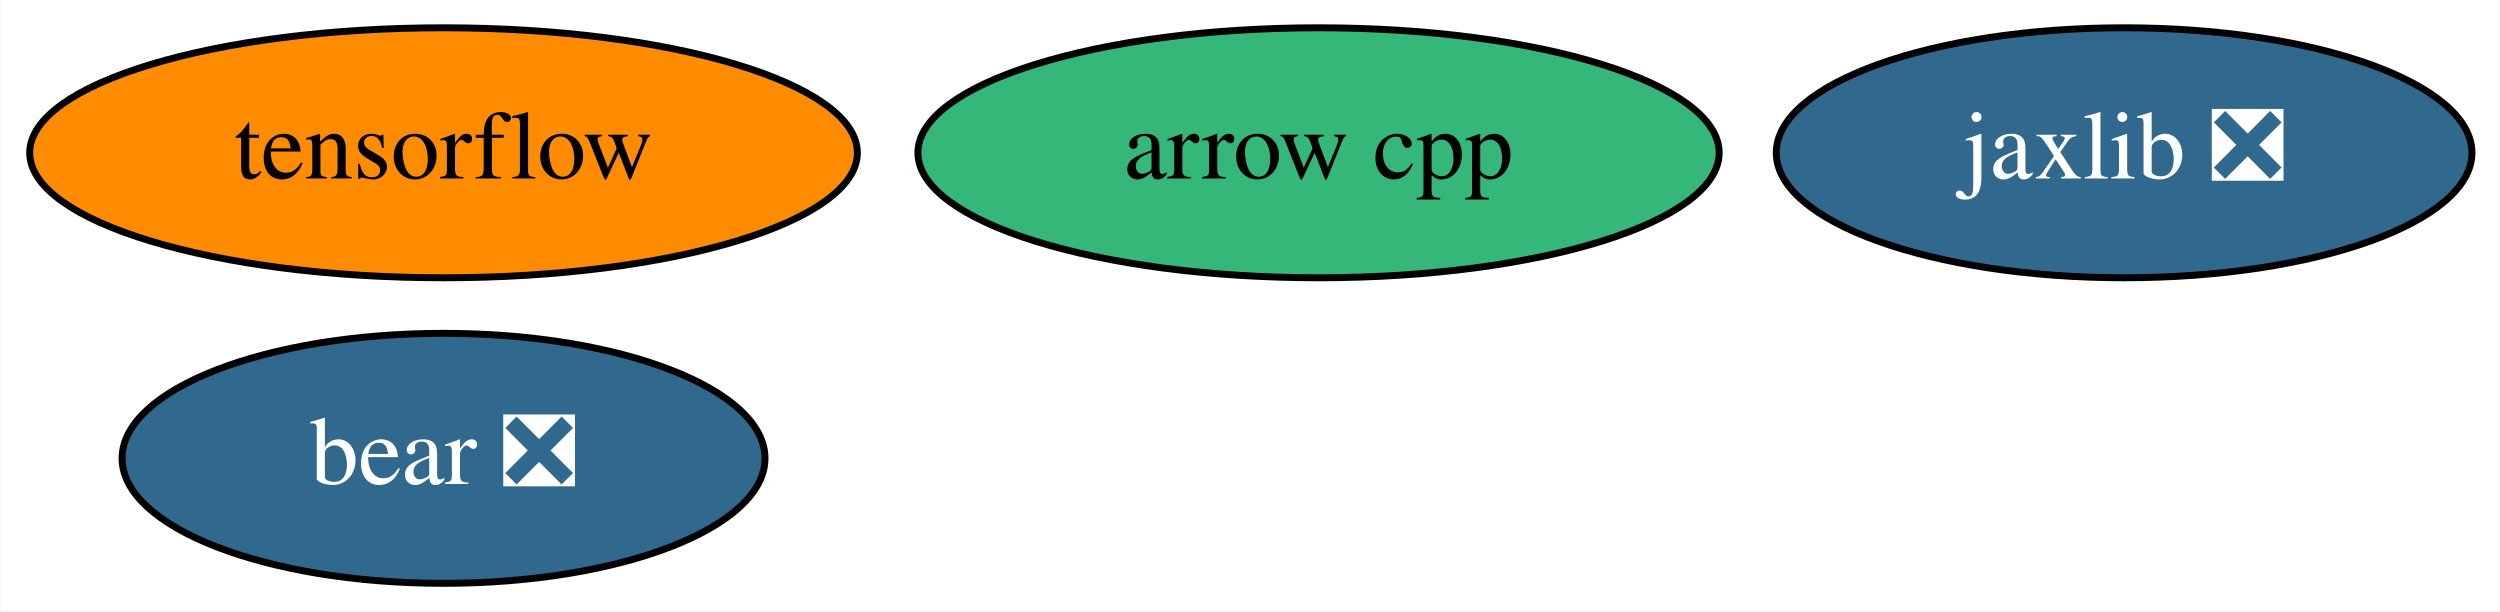
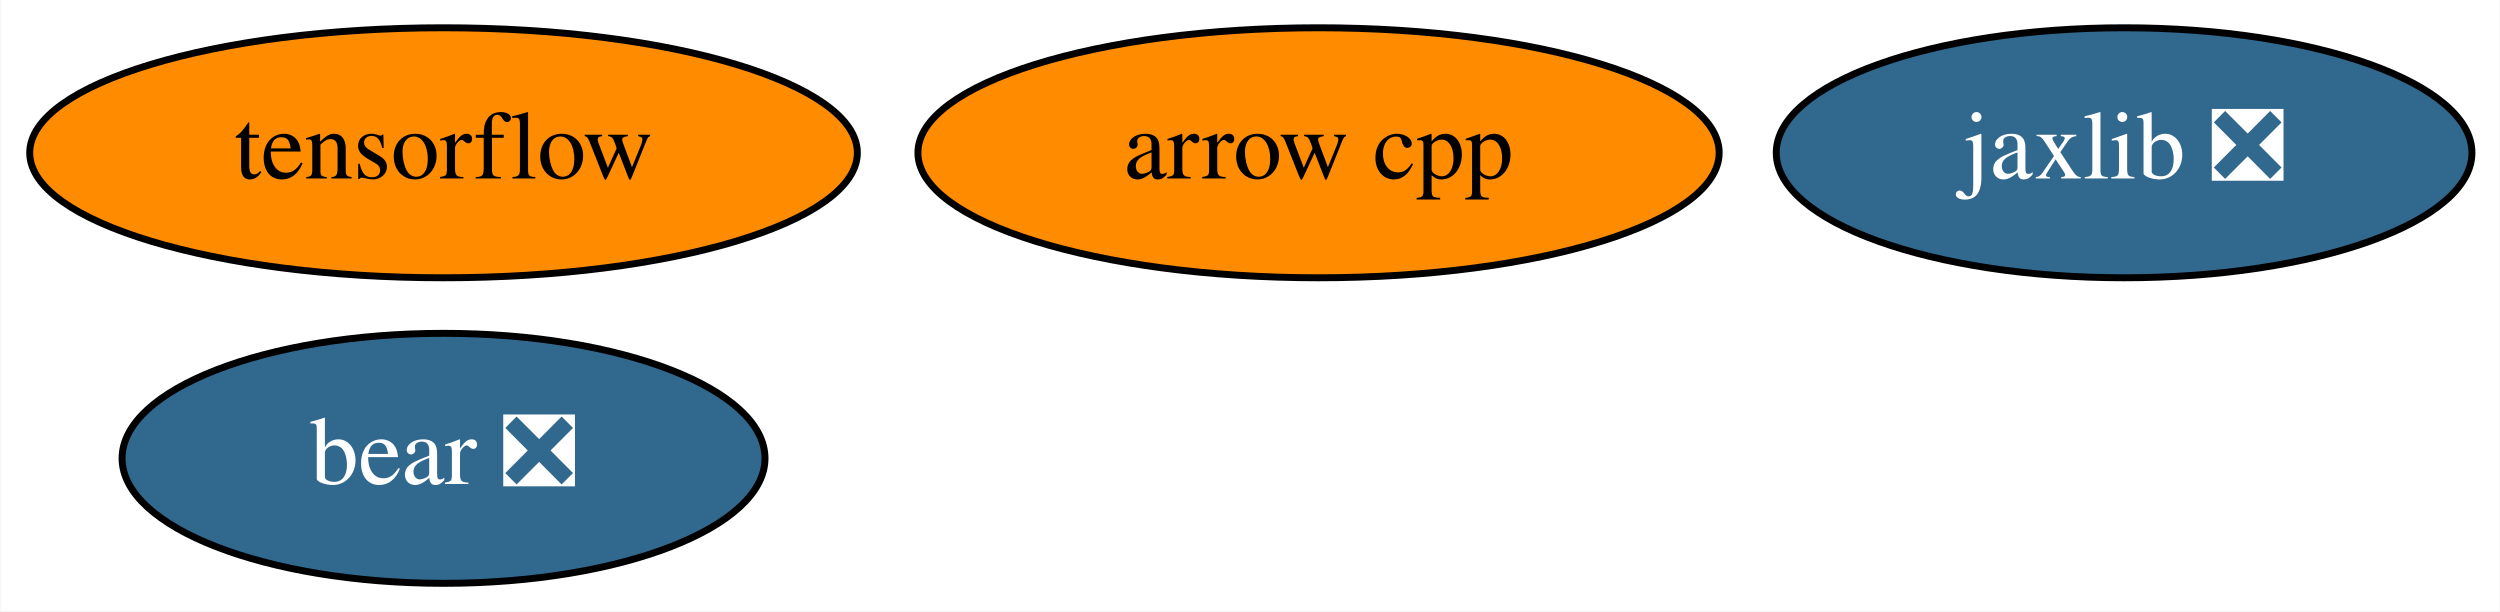
<svg xmlns="http://www.w3.org/2000/svg" xmlns:xlink="http://www.w3.org/1999/xlink" width="360pt" height="88pt" viewBox="0.00 0.00 359.84 88.00">
  <g id="graph0" class="graph" transform="scale(1 1) rotate(0) translate(4 84)">
    <polygon fill="white" stroke="none" points="-4,4 -4,-84 355.84,-84 355.84,4 -4,4" />
    <g id="node1" class="node">
      <g id="a_node1">
        <a xlink:href="https://github.com/conda-forge/arrow-cpp-feedstock" xlink:title="arrow cpp">
-           <ellipse fill="#35b779" stroke="black" cx="185.79" cy="-62" rx="57.69" ry="18" />
+           <ellipse fill="#ff8c00" stroke="black" cx="185.79" cy="-62" rx="57.69" ry="18" />
          <text text-anchor="middle" x="185.79" y="-58.3" font-family="Times,serif" font-size="14.00">arrow cpp</text>
        </a>
      </g>
    </g>
    <g id="node2" class="node">
      <g id="a_node2">
        <a xlink:href="https://github.com/conda-forge/tensorflow-feedstock" xlink:title="tensorflow">
          <ellipse fill="#ff8c00" stroke="black" cx="59.79" cy="-62" rx="59.59" ry="18" />
          <text text-anchor="middle" x="59.79" y="-58.3" font-family="Times,serif" font-size="14.00">tensorflow</text>
        </a>
      </g>
    </g>
    <g id="node3" class="node">
      <g id="a_node3">
        <a xlink:href="https://github.com/conda-forge/jaxlib-feedstock/pull/172" xlink:title="jaxlib ❎">
          <ellipse fill="#31688e" stroke="black" cx="301.79" cy="-62" rx="50.09" ry="18" />
          <text text-anchor="middle" x="301.79" y="-58.3" font-family="Times,serif" font-size="14.00" fill="white">jaxlib ❎</text>
        </a>
      </g>
    </g>
    <g id="node4" class="node">
      <g id="a_node4">
        <a xlink:href="https://github.com/conda-forge/bear-feedstock/pull/33" xlink:title="bear ❎">
          <ellipse fill="#31688e" stroke="black" cx="59.79" cy="-18" rx="46.29" ry="18" />
          <text text-anchor="middle" x="59.79" y="-14.3" font-family="Times,serif" font-size="14.00" fill="white">bear ❎</text>
        </a>
      </g>
    </g>
  </g>
</svg>
